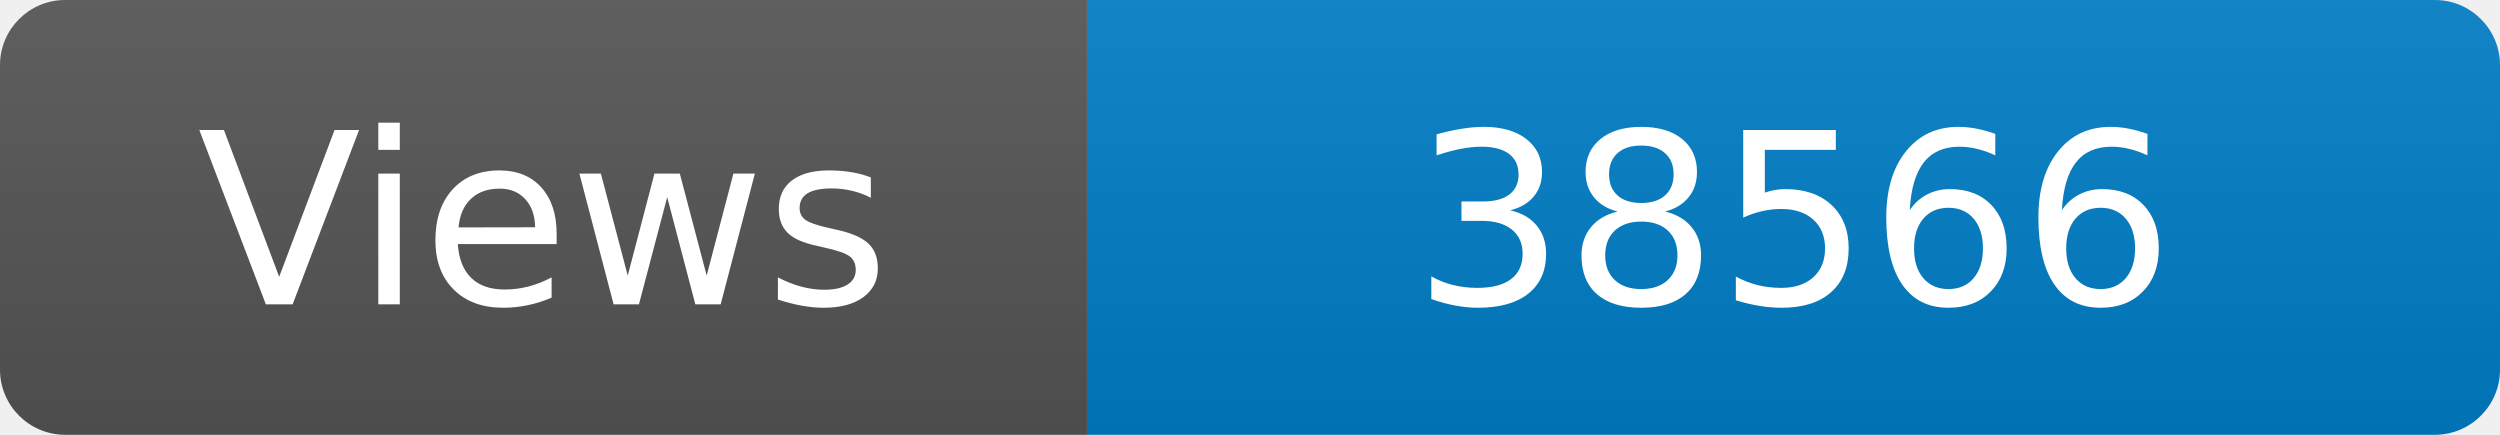
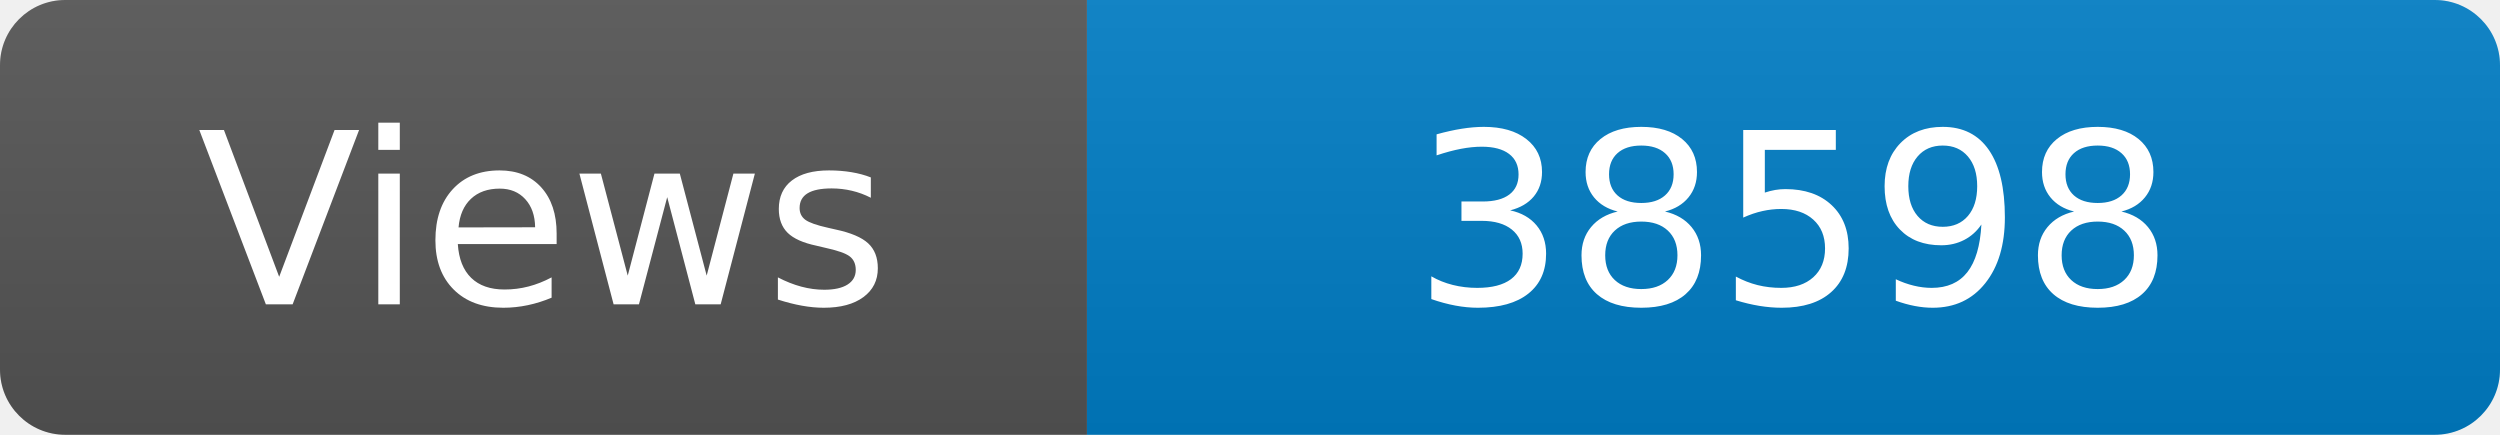
<svg xmlns="http://www.w3.org/2000/svg" width="115" height="20" role="img" aria-label="Maintained?: yes">
  <linearGradient id="s" x2="0" y2="100%">
    <stop offset="0" stop-color="#bbb" stop-opacity=".1" />
    <stop offset="1" stop-opacity=".1" />
  </linearGradient>
  <clipPath id="r">
    <rect width="115" height="20" rx="3" fill="#fff" />
  </clipPath>
  <g clip-path="url(#r)">
    <rect width="50" height="20" fill="#555" />
    <rect x="50" width="160" height="20" fill="#007ec6" />
    <rect width="115" height="20" fill="url(#s)" />
  </g>
  <g fill="#fff" text-anchor="middle" font-family="Verdana,Geneva,DejaVu Sans,sans-serif" font-size="110">
    <text x="250" y="140" transform="scale(.1)" fill="#fff">Views</text>
-     <text x="825" y="140" transform="scale(.1)" fill="#fff">38566</text>
+     <text x="825" y="140" transform="scale(.1)" fill="#fff">38598</text>
  </g>
</svg>
